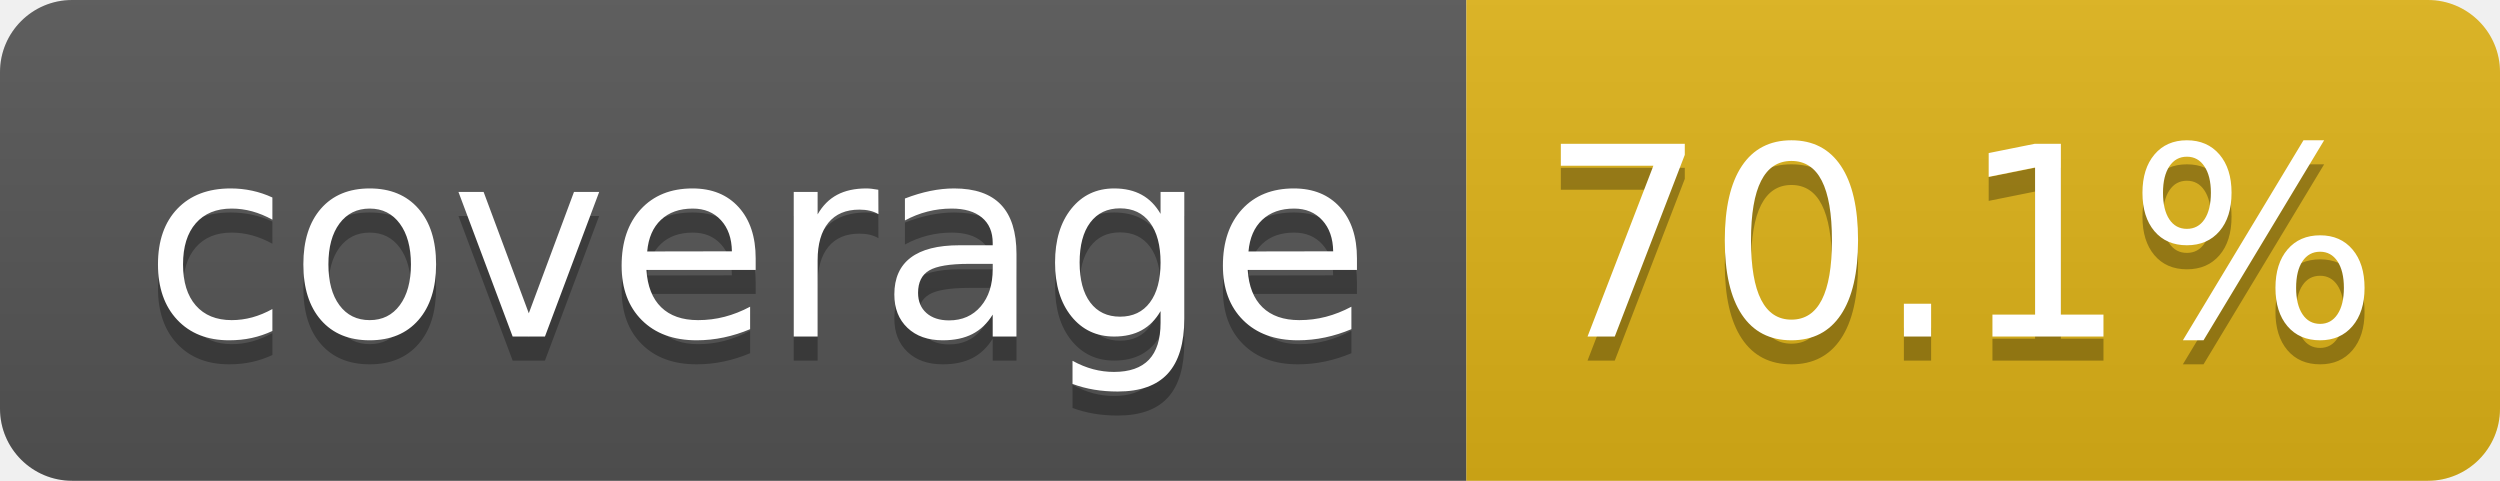
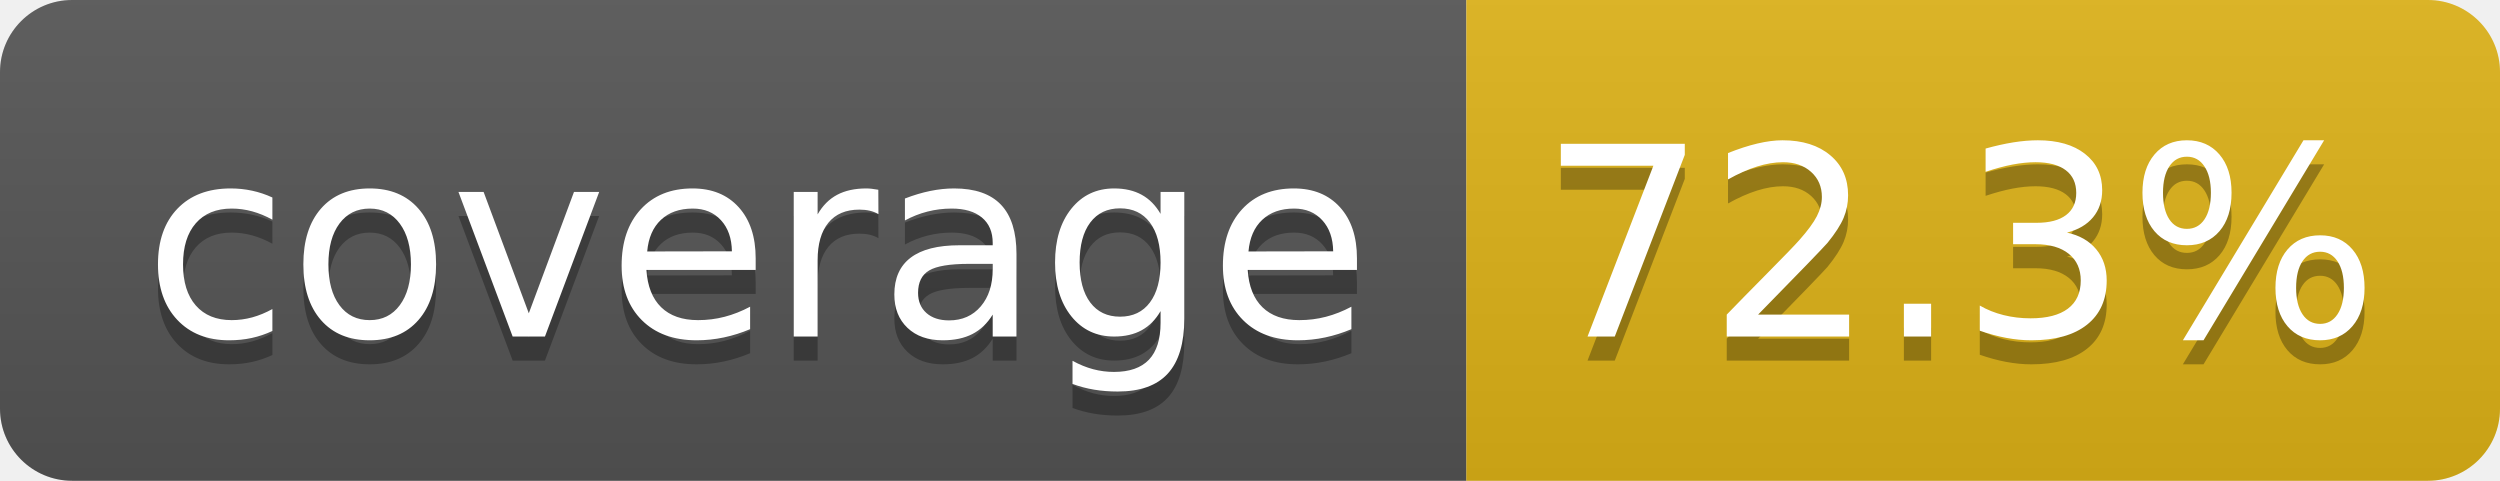
- <svg xmlns="http://www.w3.org/2000/svg" width="104" height="20" role="img" aria-label="coverage: 70.1%">
+ <svg xmlns="http://www.w3.org/2000/svg" width="104" height="20" role="img" aria-label="coverage: 72.3%">
  <linearGradient id="s" x2="0" y2="100%">
    <stop offset="0" stop-color="#bbb" stop-opacity=".1" />
    <stop offset="1" stop-opacity=".1" />
  </linearGradient>
  <clipPath id="r">
    <rect width="104" height="20" rx="3" fill="#fff" />
  </clipPath>
  <g clip-path="url(#r)">
    <rect width="61" height="20" fill="#555" />
    <rect x="61" width="43" height="20" fill="#dfb317" />
    <rect width="104" height="20" fill="url(#s)" />
  </g>
  <g fill="#fff" text-anchor="middle" font-family="Verdana,Geneva,DejaVu Sans,sans-serif" text-rendering="geometricPrecision" font-size="110">
    <text aria-hidden="true" x="315" y="150" fill="#010101" fill-opacity=".3" transform="scale(.1)" textLength="510">coverage</text>
    <text x="315" y="140" transform="scale(.1)" fill="#fff" textLength="510">coverage</text>
-     <text aria-hidden="true" x="815" y="150" fill="#010101" fill-opacity=".3" transform="scale(.1)" textLength="330">70.1%</text>
-     <text x="815" y="140" transform="scale(.1)" fill="#fff" textLength="330">70.1%</text>
+     <text aria-hidden="true" x="815" y="150" fill="#010101" fill-opacity=".3" transform="scale(.1)" textLength="330">72.3%</text>
+     <text x="815" y="140" transform="scale(.1)" fill="#fff" textLength="330">72.3%</text>
  </g>
</svg>
